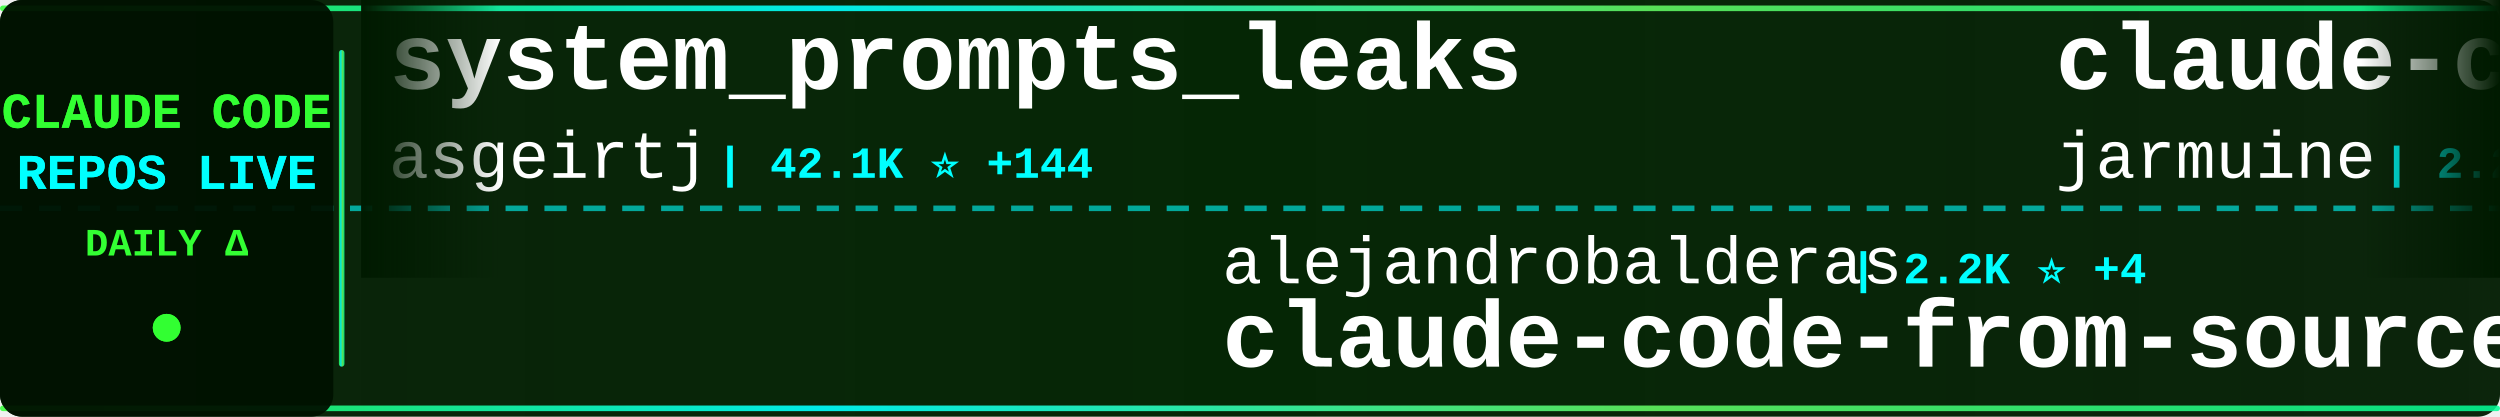
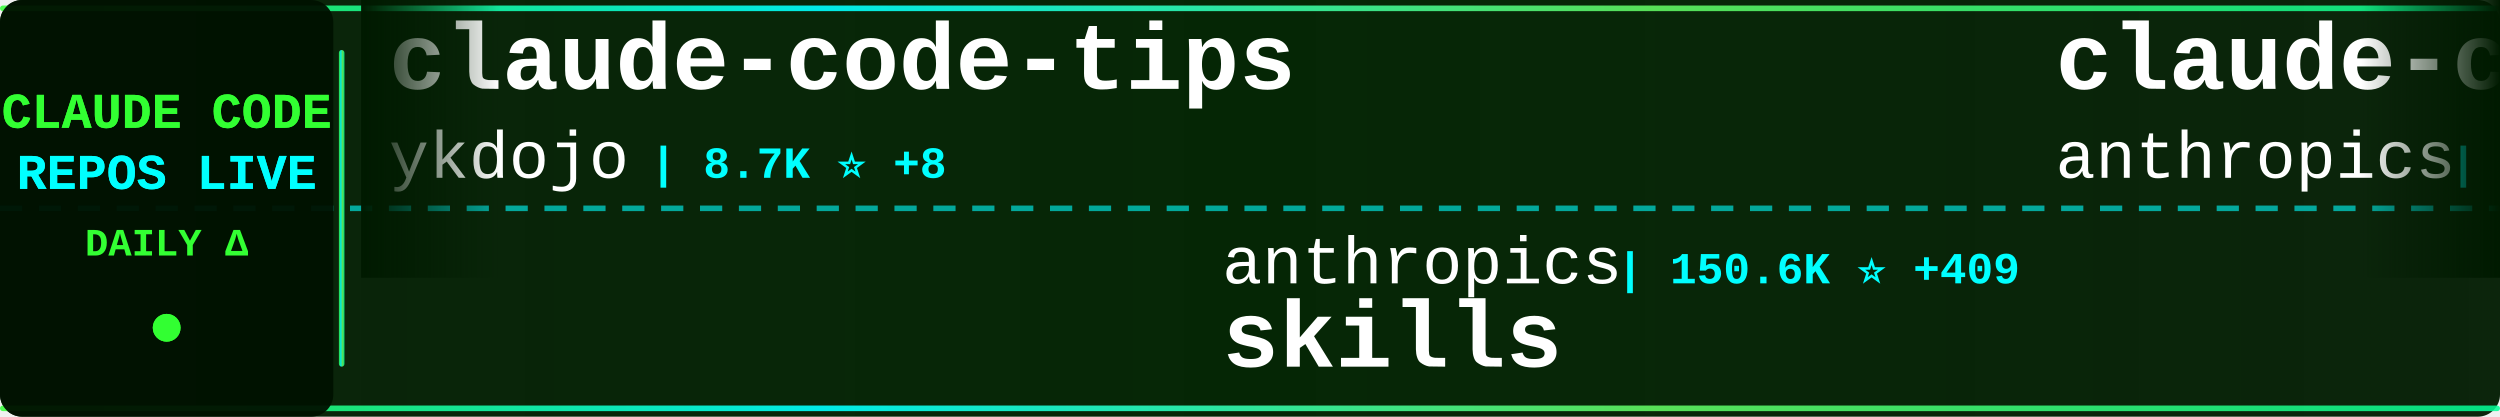
<svg xmlns="http://www.w3.org/2000/svg" width="900" height="150">
  <defs>
    <linearGradient id="tickerBg" x1="0%" y1="0%" x2="100%" y2="0%">
      <stop offset="0%" style="stop-color:#001a00;stop-opacity:0.95" />
      <stop offset="50%" style="stop-color:#002200;stop-opacity:0.98" />
      <stop offset="100%" style="stop-color:#001a00;stop-opacity:0.95" />
    </linearGradient>
    <linearGradient id="borderGrad" x1="0%" y1="0%" x2="100%" y2="0%">
      <stop offset="0%" style="stop-color:#33ff33;stop-opacity:0.85">
        <animate attributeName="stop-opacity" values="0.85;1;0.85" dur="2s" repeatCount="indefinite" />
      </stop>
      <stop offset="33%" style="stop-color:#00ffff;stop-opacity:0.9">
        <animate attributeName="stop-opacity" values="0.9;1;0.9" dur="2.2s" repeatCount="indefinite" />
      </stop>
      <stop offset="66%" style="stop-color:#66ff66;stop-opacity:0.85">
        <animate attributeName="stop-opacity" values="0.85;1;0.85" dur="1.8s" repeatCount="indefinite" />
      </stop>
      <stop offset="100%" style="stop-color:#00ff99;stop-opacity:0.85">
        <animate attributeName="stop-opacity" values="0.85;1;0.85" dur="2s" repeatCount="indefinite" />
      </stop>
    </linearGradient>
    <filter id="textGlow">
      <feGaussianBlur stdDeviation="0.1" result="coloredBlur" />
      <feMerge>
        <feMergeNode in="coloredBlur" />
        <feMergeNode in="SourceGraphic" />
      </feMerge>
    </filter>
    <filter id="metricGlow">
      <feGaussianBlur stdDeviation="0.2" result="coloredBlur" />
      <feMerge>
        <feMergeNode in="coloredBlur" />
        <feMergeNode in="SourceGraphic" />
      </feMerge>
    </filter>
    <linearGradient id="leftFade" x1="0%" y1="0%" x2="100%" y2="0%">
      <stop offset="0%" style="stop-color:#001a00;stop-opacity:1" />
      <stop offset="100%" style="stop-color:#001a00;stop-opacity:0" />
    </linearGradient>
    <linearGradient id="rightFade" x1="0%" y1="0%" x2="100%" y2="0%">
      <stop offset="0%" style="stop-color:#001a00;stop-opacity:0" />
      <stop offset="100%" style="stop-color:#001a00;stop-opacity:1" />
    </linearGradient>
  </defs>
  <rect width="900" height="150" fill="url(#tickerBg)" rx="8" />
  <rect x="0" y="2" width="900" height="2" fill="url(#borderGrad)" rx="1" />
  <rect x="0" y="146" width="900" height="2" fill="url(#borderGrad)" rx="1" />
  <line x1="0" y1="75" x2="900" y2="75" stroke="#00ffff" stroke-width="2" stroke-dasharray="8 6" opacity="0.6" />
  <rect x="0" y="0" width="120" height="150" fill="#001100" opacity="0.95" rx="8" />
  <text x="60" y="46" font-family="'Courier New', monospace" font-size="18" font-weight="bold" fill="#33ff33" text-anchor="middle" filter="url(#textGlow)">
    CLAUDE CODE
  </text>
  <text x="60" y="68" font-family="'Courier New', monospace" font-size="18" font-weight="bold" fill="#00ffff" text-anchor="middle" filter="url(#textGlow)">
    REPOS LIVE
  </text>
  <text x="60" y="92" font-family="'Courier New', monospace" font-size="14" font-weight="bold" fill="#33ff33" text-anchor="middle">
    DAILY Δ
  </text>
  <circle cx="60" cy="118" r="5" fill="#33ff33" filter="url(#metricGlow)">
    <animate attributeName="r" values="4;6;4" dur="1.5s" repeatCount="indefinite" />
    <animate attributeName="opacity" values="0.6;1;0.6" dur="1.5s" repeatCount="indefinite" />
  </circle>
  <rect x="122" y="18" width="2" height="114" fill="url(#borderGrad)" rx="1" />
  <clipPath id="tickerClip">
    <rect x="130" y="0" width="770" height="150" />
  </clipPath>
  <g clip-path="url(#tickerClip)">
    <g id="tickerItems">
      <animateTransform attributeName="transform" attributeType="XML" type="translate" from="0 0" to="-3000 0" dur="54s" repeatCount="indefinite" />
      <g transform="translate(0, 0)">
-         <text x="140" y="32" font-family="'Courier New', monospace" font-size="34" font-weight="bold" fill="#ffffff">system_prompts_leaks</text>
-         <text x="140" y="64" font-family="'Courier New', monospace" font-size="24" font-weight="normal" fill="#ffffff" opacity="1.0">asgeirtj</text>
-         <text x="258" y="64" font-family="'Courier New', monospace" font-size="16" font-weight="bold" fill="#00ffff"> | 42.1K ⭐ +144</text>
+         <text x="140" y="32" font-family="'Courier New', monospace" font-size="34" font-weight="bold" fill="#ffffff">claude-code-tips</text>
+         <text x="140" y="64" font-family="'Courier New', monospace" font-size="24" font-weight="normal" fill="#ffffff" opacity="1.0">ykdojo</text>
+         <text x="234" y="64" font-family="'Courier New', monospace" font-size="16" font-weight="bold" fill="#00ffff"> | 8.7K ⭐ +8</text>
      </g>
      <g transform="translate(300, 0)">
-         <text x="140" y="102" font-family="'Courier New', monospace" font-size="24" font-weight="normal" fill="#ffffff" opacity="1.0">alejandrobalderas</text>
-         <text x="366" y="102" font-family="'Courier New', monospace" font-size="16" font-weight="bold" fill="#00ffff"> | 2.2K ⭐ +4</text>
-         <text x="140" y="132" font-family="'Courier New', monospace" font-size="34" font-weight="bold" fill="#ffffff">claude-code-from-source</text>
+         <text x="140" y="102" font-family="'Courier New', monospace" font-size="24" font-weight="normal" fill="#ffffff" opacity="1.0">anthropics</text>
+         <text x="282" y="102" font-family="'Courier New', monospace" font-size="16" font-weight="bold" fill="#00ffff"> | 150.6K ⭐ +409</text>
+         <text x="140" y="132" font-family="'Courier New', monospace" font-size="34" font-weight="bold" fill="#ffffff">skills</text>
      </g>
      <g transform="translate(600, 0)">
-         <text x="140" y="32" font-family="'Courier New', monospace" font-size="34" font-weight="bold" fill="#ffffff">claude-code</text>
-         <text x="140" y="64" font-family="'Courier New', monospace" font-size="24" font-weight="normal" fill="#ffffff" opacity="1.0">jarmuine</text>
-         <text x="258" y="64" font-family="'Courier New', monospace" font-size="16" font-weight="bold" fill="#00ffff"> | 2.2K ⭐ +1</text>
+         <text x="140" y="32" font-family="'Courier New', monospace" font-size="34" font-weight="bold" fill="#ffffff">claude-code-security-rev...</text>
+         <text x="140" y="64" font-family="'Courier New', monospace" font-size="24" font-weight="normal" fill="#ffffff" opacity="1.0">anthropics</text>
+         <text x="282" y="64" font-family="'Courier New', monospace" font-size="16" font-weight="bold" fill="#00ffff"> | 5.2K ⭐ +21</text>
      </g>
      <g transform="translate(900, 0)">
-         <text x="140" y="102" font-family="'Courier New', monospace" font-size="24" font-weight="normal" fill="#ffffff" opacity="1.0">huangserva</text>
-         <text x="282" y="102" font-family="'Courier New', monospace" font-size="16" font-weight="bold" fill="#00ffff"> | 604 ⭐</text>
-         <text x="140" y="132" font-family="'Courier New', monospace" font-size="34" font-weight="bold" fill="#ffffff">claude-code-cli</text>
+         <text x="140" y="102" font-family="'Courier New', monospace" font-size="24" font-weight="normal" fill="#ffffff" opacity="1.0">xorespesp</text>
+         <text x="270" y="102" font-family="'Courier New', monospace" font-size="16" font-weight="bold" fill="#00ffff"> | 227 ⭐</text>
+         <text x="140" y="132" font-family="'Courier New', monospace" font-size="34" font-weight="bold" fill="#ffffff">claude-code</text>
      </g>
      <g transform="translate(1200, 0)">
-         <text x="140" y="32" font-family="'Courier New', monospace" font-size="34" font-weight="bold" fill="#ffffff">claude-code</text>
-         <text x="140" y="64" font-family="'Courier New', monospace" font-size="24" font-weight="normal" fill="#ffffff" opacity="1.0">yasasbanukaofficial</text>
-         <text x="390" y="64" font-family="'Courier New', monospace" font-size="16" font-weight="bold" fill="#00ffff"> | 3.5K ⭐ +5</text>
+         <text x="140" y="32" font-family="'Courier New', monospace" font-size="34" font-weight="bold" fill="#ffffff">sc-claude-code-files</text>
+         <text x="140" y="64" font-family="'Courier New', monospace" font-size="24" font-weight="normal" fill="#ffffff" opacity="1.0">https-deeplearning-ai</text>
+         <text x="414" y="64" font-family="'Courier New', monospace" font-size="16" font-weight="bold" fill="#00ffff"> | 528 ⭐</text>
      </g>
      <g transform="translate(1500, 0)">
-         <text x="140" y="102" font-family="'Courier New', monospace" font-size="24" font-weight="normal" fill="#ffffff" opacity="1.0">disler</text>
-         <text x="234" y="102" font-family="'Courier New', monospace" font-size="16" font-weight="bold" fill="#00ffff"> | 1.4K ⭐ +4</text>
-         <text x="140" y="132" font-family="'Courier New', monospace" font-size="34" font-weight="bold" fill="#ffffff">pi-vs-claude-code</text>
+         <text x="140" y="102" font-family="'Courier New', monospace" font-size="24" font-weight="normal" fill="#ffffff" opacity="1.0">nicedreamzapp</text>
+         <text x="318" y="102" font-family="'Courier New', monospace" font-size="16" font-weight="bold" fill="#00ffff"> | 2.8K ⭐ +2</text>
+         <text x="140" y="132" font-family="'Courier New', monospace" font-size="34" font-weight="bold" fill="#ffffff">claude-code-local</text>
      </g>
      <g transform="translate(1800, 0)">
-         <text x="140" y="32" font-family="'Courier New', monospace" font-size="34" font-weight="bold" fill="#ffffff">claude-code-guide</text>
-         <text x="140" y="64" font-family="'Courier New', monospace" font-size="24" font-weight="normal" fill="#ffffff" opacity="1.0">Cranot</text>
-         <text x="234" y="64" font-family="'Courier New', monospace" font-size="16" font-weight="bold" fill="#00ffff"> | 2.8K ⭐ +2</text>
+         <text x="140" y="32" font-family="'Courier New', monospace" font-size="34" font-weight="bold" fill="#ffffff">claude-code-proxy</text>
+         <text x="140" y="64" font-family="'Courier New', monospace" font-size="24" font-weight="normal" fill="#ffffff" opacity="1.0">fuergaosi233</text>
+         <text x="306" y="64" font-family="'Courier New', monospace" font-size="16" font-weight="bold" fill="#00ffff"> | 2.7K ⭐</text>
      </g>
      <g transform="translate(2100, 0)">
-         <text x="140" y="102" font-family="'Courier New', monospace" font-size="24" font-weight="normal" fill="#ffffff" opacity="1.0">shanraisshan</text>
-         <text x="306" y="102" font-family="'Courier New', monospace" font-size="16" font-weight="bold" fill="#00ffff"> | 57.7K ⭐ +75</text>
-         <text x="140" y="132" font-family="'Courier New', monospace" font-size="34" font-weight="bold" fill="#ffffff">claude-code-best-practic...</text>
+         <text x="140" y="102" font-family="'Courier New', monospace" font-size="24" font-weight="normal" fill="#ffffff" opacity="1.0">Alishahryar1</text>
+         <text x="306" y="102" font-family="'Courier New', monospace" font-size="16" font-weight="bold" fill="#00ffff"> | 34.4K ⭐ +176</text>
+         <text x="140" y="132" font-family="'Courier New', monospace" font-size="34" font-weight="bold" fill="#ffffff">free-claude-code</text>
      </g>
      <g transform="translate(2400, 0)">
-         <text x="140" y="32" font-family="'Courier New', monospace" font-size="34" font-weight="bold" fill="#ffffff">claude-code</text>
-         <text x="140" y="64" font-family="'Courier New', monospace" font-size="24" font-weight="normal" fill="#ffffff" opacity="1.0">mehmoodosman</text>
-         <text x="306" y="64" font-family="'Courier New', monospace" font-size="16" font-weight="bold" fill="#00ffff"> | 167 ⭐</text>
+         <text x="140" y="32" font-family="'Courier New', monospace" font-size="34" font-weight="bold" fill="#ffffff">claude-code-webui</text>
+         <text x="140" y="64" font-family="'Courier New', monospace" font-size="24" font-weight="normal" fill="#ffffff" opacity="1.0">sugyan</text>
+         <text x="234" y="64" font-family="'Courier New', monospace" font-size="16" font-weight="bold" fill="#00ffff"> | 1.1K ⭐</text>
      </g>
      <g transform="translate(2700, 0)">
-         <text x="140" y="102" font-family="'Courier New', monospace" font-size="24" font-weight="normal" fill="#ffffff" opacity="1.0">JrCx7scC</text>
-         <text x="258" y="102" font-family="'Courier New', monospace" font-size="16" font-weight="bold" fill="#00ffff"> | 370 ⭐</text>
-         <text x="140" y="132" font-family="'Courier New', monospace" font-size="34" font-weight="bold" fill="#ffffff">claude-code-source</text>
+         <text x="140" y="102" font-family="'Courier New', monospace" font-size="24" font-weight="normal" fill="#ffffff" opacity="1.0">guanshan</text>
+         <text x="258" y="102" font-family="'Courier New', monospace" font-size="16" font-weight="bold" fill="#00ffff"> | 60 ⭐</text>
+         <text x="140" y="132" font-family="'Courier New', monospace" font-size="34" font-weight="bold" fill="#ffffff">ClaudeCode</text>
      </g>
      <g transform="translate(3000, 0)">
-         <text x="140" y="32" font-family="'Courier New', monospace" font-size="34" font-weight="bold" fill="#ffffff">system_prompts_leaks</text>
-         <text x="140" y="64" font-family="'Courier New', monospace" font-size="24" font-weight="normal" fill="#ffffff" opacity="1.0">asgeirtj</text>
-         <text x="258" y="64" font-family="'Courier New', monospace" font-size="16" font-weight="bold" fill="#00ffff"> | 42.1K ⭐ +144</text>
+         <text x="140" y="32" font-family="'Courier New', monospace" font-size="34" font-weight="bold" fill="#ffffff">claude-code-tips</text>
+         <text x="140" y="64" font-family="'Courier New', monospace" font-size="24" font-weight="normal" fill="#ffffff" opacity="1.0">ykdojo</text>
+         <text x="234" y="64" font-family="'Courier New', monospace" font-size="16" font-weight="bold" fill="#00ffff"> | 8.7K ⭐ +8</text>
      </g>
      <g transform="translate(3300, 0)">
-         <text x="140" y="102" font-family="'Courier New', monospace" font-size="24" font-weight="normal" fill="#ffffff" opacity="1.0">alejandrobalderas</text>
-         <text x="366" y="102" font-family="'Courier New', monospace" font-size="16" font-weight="bold" fill="#00ffff"> | 2.2K ⭐ +4</text>
-         <text x="140" y="132" font-family="'Courier New', monospace" font-size="34" font-weight="bold" fill="#ffffff">claude-code-from-source</text>
+         <text x="140" y="102" font-family="'Courier New', monospace" font-size="24" font-weight="normal" fill="#ffffff" opacity="1.0">anthropics</text>
+         <text x="282" y="102" font-family="'Courier New', monospace" font-size="16" font-weight="bold" fill="#00ffff"> | 150.6K ⭐ +409</text>
+         <text x="140" y="132" font-family="'Courier New', monospace" font-size="34" font-weight="bold" fill="#ffffff">skills</text>
      </g>
      <g transform="translate(3600, 0)">
-         <text x="140" y="32" font-family="'Courier New', monospace" font-size="34" font-weight="bold" fill="#ffffff">claude-code</text>
-         <text x="140" y="64" font-family="'Courier New', monospace" font-size="24" font-weight="normal" fill="#ffffff" opacity="1.0">jarmuine</text>
-         <text x="258" y="64" font-family="'Courier New', monospace" font-size="16" font-weight="bold" fill="#00ffff"> | 2.2K ⭐ +1</text>
+         <text x="140" y="32" font-family="'Courier New', monospace" font-size="34" font-weight="bold" fill="#ffffff">claude-code-security-rev...</text>
+         <text x="140" y="64" font-family="'Courier New', monospace" font-size="24" font-weight="normal" fill="#ffffff" opacity="1.0">anthropics</text>
+         <text x="282" y="64" font-family="'Courier New', monospace" font-size="16" font-weight="bold" fill="#00ffff"> | 5.2K ⭐ +21</text>
      </g>
      <g transform="translate(3900, 0)">
-         <text x="140" y="102" font-family="'Courier New', monospace" font-size="24" font-weight="normal" fill="#ffffff" opacity="1.0">huangserva</text>
-         <text x="282" y="102" font-family="'Courier New', monospace" font-size="16" font-weight="bold" fill="#00ffff"> | 604 ⭐</text>
-         <text x="140" y="132" font-family="'Courier New', monospace" font-size="34" font-weight="bold" fill="#ffffff">claude-code-cli</text>
+         <text x="140" y="102" font-family="'Courier New', monospace" font-size="24" font-weight="normal" fill="#ffffff" opacity="1.0">xorespesp</text>
+         <text x="270" y="102" font-family="'Courier New', monospace" font-size="16" font-weight="bold" fill="#00ffff"> | 227 ⭐</text>
+         <text x="140" y="132" font-family="'Courier New', monospace" font-size="34" font-weight="bold" fill="#ffffff">claude-code</text>
      </g>
    </g>
  </g>
  <rect x="130" y="0" width="50" height="100" fill="url(#leftFade)" />
  <rect x="850" y="0" width="50" height="100" fill="url(#rightFade)" />
</svg>
